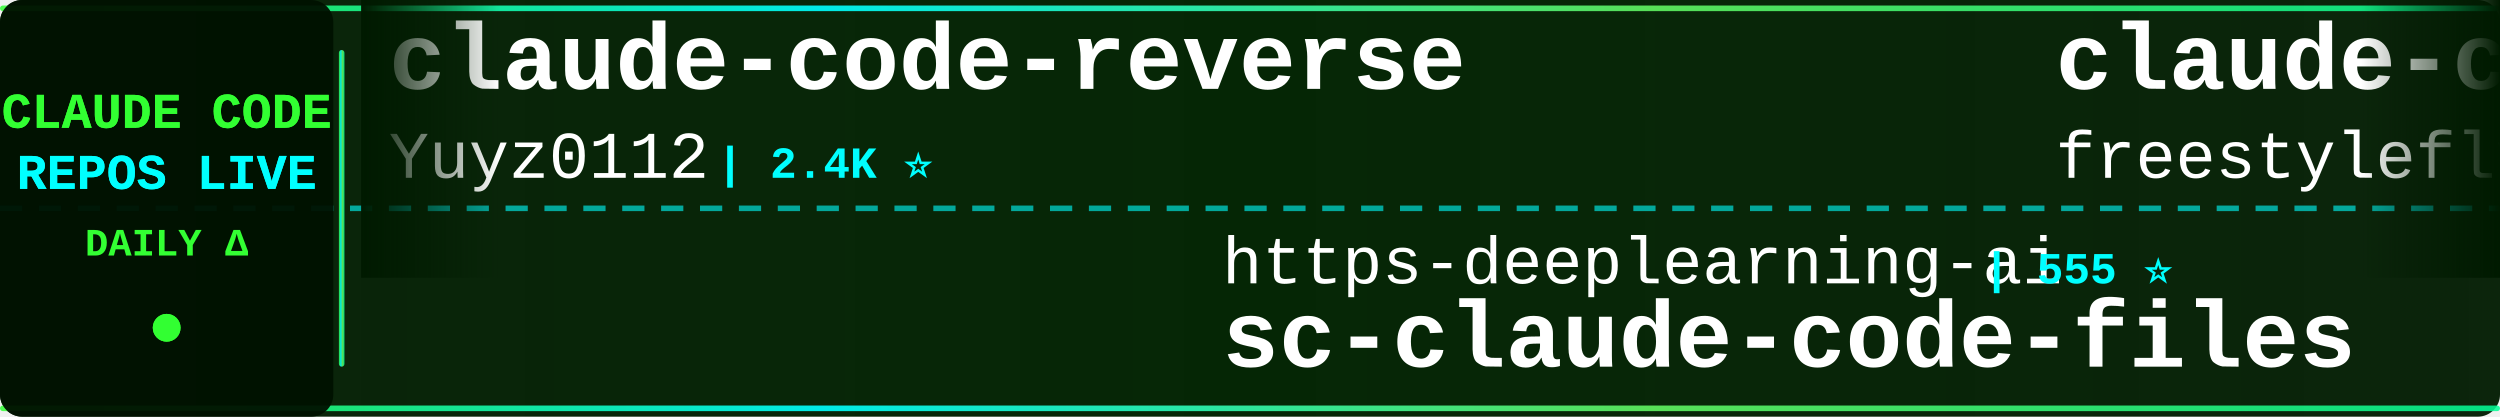
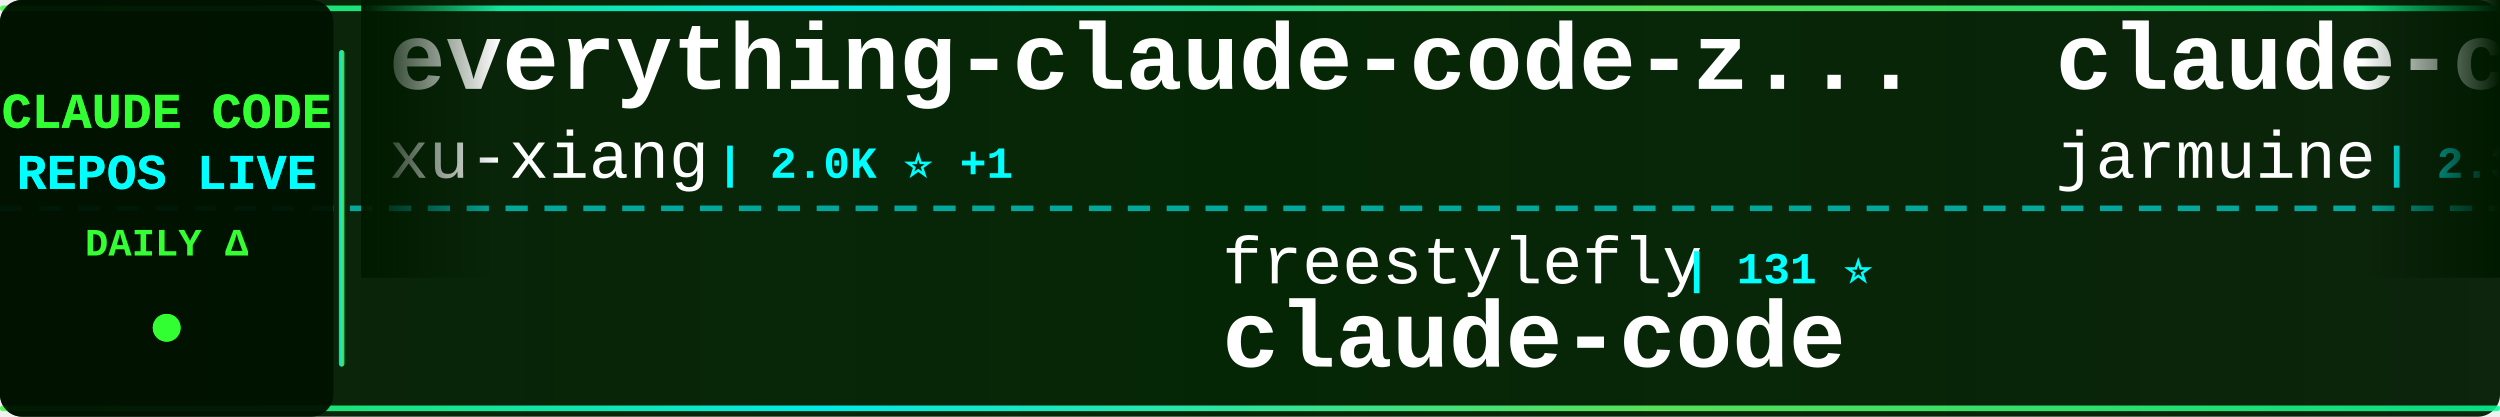
<svg xmlns="http://www.w3.org/2000/svg" width="900" height="150">
  <defs>
    <linearGradient id="tickerBg" x1="0%" y1="0%" x2="100%" y2="0%">
      <stop offset="0%" style="stop-color:#001a00;stop-opacity:0.95" />
      <stop offset="50%" style="stop-color:#002200;stop-opacity:0.98" />
      <stop offset="100%" style="stop-color:#001a00;stop-opacity:0.95" />
    </linearGradient>
    <linearGradient id="borderGrad" x1="0%" y1="0%" x2="100%" y2="0%">
      <stop offset="0%" style="stop-color:#33ff33;stop-opacity:0.85">
        <animate attributeName="stop-opacity" values="0.85;1;0.85" dur="2s" repeatCount="indefinite" />
      </stop>
      <stop offset="33%" style="stop-color:#00ffff;stop-opacity:0.9">
        <animate attributeName="stop-opacity" values="0.9;1;0.9" dur="2.2s" repeatCount="indefinite" />
      </stop>
      <stop offset="66%" style="stop-color:#66ff66;stop-opacity:0.85">
        <animate attributeName="stop-opacity" values="0.85;1;0.85" dur="1.8s" repeatCount="indefinite" />
      </stop>
      <stop offset="100%" style="stop-color:#00ff99;stop-opacity:0.85">
        <animate attributeName="stop-opacity" values="0.85;1;0.85" dur="2s" repeatCount="indefinite" />
      </stop>
    </linearGradient>
    <filter id="textGlow">
      <feGaussianBlur stdDeviation="0.1" result="coloredBlur" />
      <feMerge>
        <feMergeNode in="coloredBlur" />
        <feMergeNode in="SourceGraphic" />
      </feMerge>
    </filter>
    <filter id="metricGlow">
      <feGaussianBlur stdDeviation="0.2" result="coloredBlur" />
      <feMerge>
        <feMergeNode in="coloredBlur" />
        <feMergeNode in="SourceGraphic" />
      </feMerge>
    </filter>
    <linearGradient id="leftFade" x1="0%" y1="0%" x2="100%" y2="0%">
      <stop offset="0%" style="stop-color:#001a00;stop-opacity:1" />
      <stop offset="100%" style="stop-color:#001a00;stop-opacity:0" />
    </linearGradient>
    <linearGradient id="rightFade" x1="0%" y1="0%" x2="100%" y2="0%">
      <stop offset="0%" style="stop-color:#001a00;stop-opacity:0" />
      <stop offset="100%" style="stop-color:#001a00;stop-opacity:1" />
    </linearGradient>
  </defs>
  <rect width="900" height="150" fill="url(#tickerBg)" rx="8" />
  <rect x="0" y="2" width="900" height="2" fill="url(#borderGrad)" rx="1" />
  <rect x="0" y="146" width="900" height="2" fill="url(#borderGrad)" rx="1" />
  <line x1="0" y1="75" x2="900" y2="75" stroke="#00ffff" stroke-width="2" stroke-dasharray="8 6" opacity="0.6" />
  <rect x="0" y="0" width="120" height="150" fill="#001100" opacity="0.95" rx="8" />
  <text x="60" y="46" font-family="'Courier New', monospace" font-size="18" font-weight="bold" fill="#33ff33" text-anchor="middle" filter="url(#textGlow)">
    CLAUDE CODE
  </text>
  <text x="60" y="68" font-family="'Courier New', monospace" font-size="18" font-weight="bold" fill="#00ffff" text-anchor="middle" filter="url(#textGlow)">
    REPOS LIVE
  </text>
  <text x="60" y="92" font-family="'Courier New', monospace" font-size="14" font-weight="bold" fill="#33ff33" text-anchor="middle">
    DAILY Δ
  </text>
  <circle cx="60" cy="118" r="5" fill="#33ff33" filter="url(#metricGlow)">
    <animate attributeName="r" values="4;6;4" dur="1.5s" repeatCount="indefinite" />
    <animate attributeName="opacity" values="0.6;1;0.6" dur="1.5s" repeatCount="indefinite" />
  </circle>
  <rect x="122" y="18" width="2" height="114" fill="url(#borderGrad)" rx="1" />
  <clipPath id="tickerClip">
    <rect x="130" y="0" width="770" height="150" />
  </clipPath>
  <g clip-path="url(#tickerClip)">
    <g id="tickerItems">
      <animateTransform attributeName="transform" attributeType="XML" type="translate" from="0 0" to="-3000 0" dur="54s" repeatCount="indefinite" />
      <g transform="translate(0, 0)">
-         <text x="140" y="32" font-family="'Courier New', monospace" font-size="34" font-weight="bold" fill="#ffffff">claude-code-reverse</text>
-         <text x="140" y="64" font-family="'Courier New', monospace" font-size="24" font-weight="normal" fill="#ffffff" opacity="1.0">Yuyz0112</text>
-         <text x="258" y="64" font-family="'Courier New', monospace" font-size="16" font-weight="bold" fill="#00ffff"> | 2.4K ⭐</text>
+         <text x="140" y="32" font-family="'Courier New', monospace" font-size="34" font-weight="bold" fill="#ffffff">everything-claude-code-z...</text>
+         <text x="140" y="64" font-family="'Courier New', monospace" font-size="24" font-weight="normal" fill="#ffffff" opacity="1.0">xu-xiang</text>
+         <text x="258" y="64" font-family="'Courier New', monospace" font-size="16" font-weight="bold" fill="#00ffff"> | 2.0K ⭐ +1</text>
      </g>
      <g transform="translate(300, 0)">
-         <text x="140" y="102" font-family="'Courier New', monospace" font-size="24" font-weight="normal" fill="#ffffff" opacity="1.0">https-deeplearning-ai</text>
-         <text x="414" y="102" font-family="'Courier New', monospace" font-size="16" font-weight="bold" fill="#00ffff"> | 555 ⭐</text>
-         <text x="140" y="132" font-family="'Courier New', monospace" font-size="34" font-weight="bold" fill="#ffffff">sc-claude-code-files</text>
+         <text x="140" y="102" font-family="'Courier New', monospace" font-size="24" font-weight="normal" fill="#ffffff" opacity="1.0">freestylefly</text>
+         <text x="306" y="102" font-family="'Courier New', monospace" font-size="16" font-weight="bold" fill="#00ffff"> | 131 ⭐</text>
+         <text x="140" y="132" font-family="'Courier New', monospace" font-size="34" font-weight="bold" fill="#ffffff">claude-code</text>
      </g>
      <g transform="translate(600, 0)">
        <text x="140" y="32" font-family="'Courier New', monospace" font-size="34" font-weight="bold" fill="#ffffff">claude-code</text>
-         <text x="140" y="64" font-family="'Courier New', monospace" font-size="24" font-weight="normal" fill="#ffffff" opacity="1.0">freestylefly</text>
-         <text x="306" y="64" font-family="'Courier New', monospace" font-size="16" font-weight="bold" fill="#00ffff"> | 131 ⭐</text>
+         <text x="140" y="64" font-family="'Courier New', monospace" font-size="24" font-weight="normal" fill="#ffffff" opacity="1.0">jarmuine</text>
+         <text x="258" y="64" font-family="'Courier New', monospace" font-size="16" font-weight="bold" fill="#00ffff"> | 2.3K ⭐ +1</text>
      </g>
      <g transform="translate(900, 0)">
-         <text x="140" y="102" font-family="'Courier New', monospace" font-size="24" font-weight="normal" fill="#ffffff" opacity="1.0">Cranot</text>
-         <text x="234" y="102" font-family="'Courier New', monospace" font-size="16" font-weight="bold" fill="#00ffff"> | 2.9K ⭐</text>
-         <text x="140" y="132" font-family="'Courier New', monospace" font-size="34" font-weight="bold" fill="#ffffff">claude-code-guide</text>
+         <text x="140" y="102" font-family="'Courier New', monospace" font-size="24" font-weight="normal" fill="#ffffff" opacity="1.0">Donchitos</text>
+         <text x="270" y="102" font-family="'Courier New', monospace" font-size="16" font-weight="bold" fill="#00ffff"> | 26.2K ⭐ +16</text>
+         <text x="140" y="132" font-family="'Courier New', monospace" font-size="34" font-weight="bold" fill="#ffffff">Claude-Code-Game-Studios</text>
      </g>
      <g transform="translate(1200, 0)">
-         <text x="140" y="32" font-family="'Courier New', monospace" font-size="34" font-weight="bold" fill="#ffffff">claude-code-webui</text>
-         <text x="140" y="64" font-family="'Courier New', monospace" font-size="24" font-weight="normal" fill="#ffffff" opacity="1.0">sugyan</text>
-         <text x="234" y="64" font-family="'Courier New', monospace" font-size="16" font-weight="bold" fill="#00ffff"> | 1.1K ⭐</text>
+         <text x="140" y="32" font-family="'Courier New', monospace" font-size="34" font-weight="bold" fill="#ffffff">ClaudeCode</text>
+         <text x="140" y="64" font-family="'Courier New', monospace" font-size="24" font-weight="normal" fill="#ffffff" opacity="1.0">guanshan</text>
+         <text x="258" y="64" font-family="'Courier New', monospace" font-size="16" font-weight="bold" fill="#00ffff"> | 60 ⭐</text>
      </g>
      <g transform="translate(1500, 0)">
-         <text x="140" y="102" font-family="'Courier New', monospace" font-size="24" font-weight="normal" fill="#ffffff" opacity="1.0">1rgs</text>
-         <text x="210" y="102" font-family="'Courier New', monospace" font-size="16" font-weight="bold" fill="#00ffff"> | 3.8K ⭐</text>
-         <text x="140" y="132" font-family="'Courier New', monospace" font-size="34" font-weight="bold" fill="#ffffff">claude-code-proxy</text>
+         <text x="140" y="102" font-family="'Courier New', monospace" font-size="24" font-weight="normal" fill="#ffffff" opacity="1.0">AprilNEA</text>
+         <text x="258" y="102" font-family="'Courier New', monospace" font-size="16" font-weight="bold" fill="#00ffff"> | 394 ⭐</text>
+         <text x="140" y="132" font-family="'Courier New', monospace" font-size="34" font-weight="bold" fill="#ffffff">claude-code-source</text>
      </g>
      <g transform="translate(1800, 0)">
-         <text x="140" y="32" font-family="'Courier New', monospace" font-size="34" font-weight="bold" fill="#ffffff">claude-code-video-toolki...</text>
-         <text x="140" y="64" font-family="'Courier New', monospace" font-size="24" font-weight="normal" fill="#ffffff" opacity="1.0">digitalsamba</text>
-         <text x="306" y="64" font-family="'Courier New', monospace" font-size="16" font-weight="bold" fill="#00ffff"> | 2.2K ⭐ +1</text>
+         <text x="140" y="32" font-family="'Courier New', monospace" font-size="34" font-weight="bold" fill="#ffffff">free-claude-code</text>
+         <text x="140" y="64" font-family="'Courier New', monospace" font-size="24" font-weight="normal" fill="#ffffff" opacity="1.0">Alishahryar1</text>
+         <text x="306" y="64" font-family="'Courier New', monospace" font-size="16" font-weight="bold" fill="#00ffff"> | 58.1K ⭐ +111</text>
      </g>
      <g transform="translate(2100, 0)">
-         <text x="140" y="102" font-family="'Courier New', monospace" font-size="24" font-weight="normal" fill="#ffffff" opacity="1.0">disler</text>
-         <text x="234" y="102" font-family="'Courier New', monospace" font-size="16" font-weight="bold" fill="#00ffff"> | 3.9K ⭐</text>
-         <text x="140" y="132" font-family="'Courier New', monospace" font-size="34" font-weight="bold" fill="#ffffff">claude-code-hooks-master...</text>
+         <text x="140" y="102" font-family="'Courier New', monospace" font-size="24" font-weight="normal" fill="#ffffff" opacity="1.0">diet103</text>
+         <text x="246" y="102" font-family="'Courier New', monospace" font-size="16" font-weight="bold" fill="#00ffff"> | 10.0K ⭐ -2</text>
+         <text x="140" y="132" font-family="'Courier New', monospace" font-size="34" font-weight="bold" fill="#ffffff">claude-code-infrastructu...</text>
      </g>
      <g transform="translate(2400, 0)">
-         <text x="140" y="32" font-family="'Courier New', monospace" font-size="34" font-weight="bold" fill="#ffffff">Claude-Code</text>
-         <text x="140" y="64" font-family="'Courier New', monospace" font-size="24" font-weight="normal" fill="#ffffff" opacity="1.0">pengchengneo</text>
-         <text x="306" y="64" font-family="'Courier New', monospace" font-size="16" font-weight="bold" fill="#00ffff"> | 1.8K ⭐</text>
+         <text x="140" y="32" font-family="'Courier New', monospace" font-size="34" font-weight="bold" fill="#ffffff">claude-code-book</text>
+         <text x="140" y="64" font-family="'Courier New', monospace" font-size="24" font-weight="normal" fill="#ffffff" opacity="1.0">lintsinghua</text>
+         <text x="294" y="64" font-family="'Courier New', monospace" font-size="16" font-weight="bold" fill="#00ffff"> | 4.3K ⭐ -1</text>
      </g>
      <g transform="translate(2700, 0)">
-         <text x="140" y="102" font-family="'Courier New', monospace" font-size="24" font-weight="normal" fill="#ffffff" opacity="1.0">kodu-ai</text>
-         <text x="246" y="102" font-family="'Courier New', monospace" font-size="16" font-weight="bold" fill="#00ffff"> | 5.2K ⭐</text>
-         <text x="140" y="132" font-family="'Courier New', monospace" font-size="34" font-weight="bold" fill="#ffffff">claude-coder</text>
+         <text x="140" y="102" font-family="'Courier New', monospace" font-size="24" font-weight="normal" fill="#ffffff" opacity="1.0">luyao618</text>
+         <text x="258" y="102" font-family="'Courier New', monospace" font-size="16" font-weight="bold" fill="#00ffff"> | 1.7K ⭐ +1</text>
+         <text x="140" y="132" font-family="'Courier New', monospace" font-size="34" font-weight="bold" fill="#ffffff">Claude-Code-Source-Study</text>
      </g>
      <g transform="translate(3000, 0)">
-         <text x="140" y="32" font-family="'Courier New', monospace" font-size="34" font-weight="bold" fill="#ffffff">claude-code-reverse</text>
-         <text x="140" y="64" font-family="'Courier New', monospace" font-size="24" font-weight="normal" fill="#ffffff" opacity="1.0">Yuyz0112</text>
-         <text x="258" y="64" font-family="'Courier New', monospace" font-size="16" font-weight="bold" fill="#00ffff"> | 2.4K ⭐</text>
+         <text x="140" y="32" font-family="'Courier New', monospace" font-size="34" font-weight="bold" fill="#ffffff">everything-claude-code-z...</text>
+         <text x="140" y="64" font-family="'Courier New', monospace" font-size="24" font-weight="normal" fill="#ffffff" opacity="1.0">xu-xiang</text>
+         <text x="258" y="64" font-family="'Courier New', monospace" font-size="16" font-weight="bold" fill="#00ffff"> | 2.0K ⭐ +1</text>
      </g>
      <g transform="translate(3300, 0)">
-         <text x="140" y="102" font-family="'Courier New', monospace" font-size="24" font-weight="normal" fill="#ffffff" opacity="1.0">https-deeplearning-ai</text>
-         <text x="414" y="102" font-family="'Courier New', monospace" font-size="16" font-weight="bold" fill="#00ffff"> | 555 ⭐</text>
-         <text x="140" y="132" font-family="'Courier New', monospace" font-size="34" font-weight="bold" fill="#ffffff">sc-claude-code-files</text>
+         <text x="140" y="102" font-family="'Courier New', monospace" font-size="24" font-weight="normal" fill="#ffffff" opacity="1.0">freestylefly</text>
+         <text x="306" y="102" font-family="'Courier New', monospace" font-size="16" font-weight="bold" fill="#00ffff"> | 131 ⭐</text>
+         <text x="140" y="132" font-family="'Courier New', monospace" font-size="34" font-weight="bold" fill="#ffffff">claude-code</text>
      </g>
      <g transform="translate(3600, 0)">
        <text x="140" y="32" font-family="'Courier New', monospace" font-size="34" font-weight="bold" fill="#ffffff">claude-code</text>
-         <text x="140" y="64" font-family="'Courier New', monospace" font-size="24" font-weight="normal" fill="#ffffff" opacity="1.0">freestylefly</text>
-         <text x="306" y="64" font-family="'Courier New', monospace" font-size="16" font-weight="bold" fill="#00ffff"> | 131 ⭐</text>
+         <text x="140" y="64" font-family="'Courier New', monospace" font-size="24" font-weight="normal" fill="#ffffff" opacity="1.0">jarmuine</text>
+         <text x="258" y="64" font-family="'Courier New', monospace" font-size="16" font-weight="bold" fill="#00ffff"> | 2.3K ⭐ +1</text>
      </g>
      <g transform="translate(3900, 0)">
-         <text x="140" y="102" font-family="'Courier New', monospace" font-size="24" font-weight="normal" fill="#ffffff" opacity="1.0">Cranot</text>
-         <text x="234" y="102" font-family="'Courier New', monospace" font-size="16" font-weight="bold" fill="#00ffff"> | 2.9K ⭐</text>
-         <text x="140" y="132" font-family="'Courier New', monospace" font-size="34" font-weight="bold" fill="#ffffff">claude-code-guide</text>
+         <text x="140" y="102" font-family="'Courier New', monospace" font-size="24" font-weight="normal" fill="#ffffff" opacity="1.0">Donchitos</text>
+         <text x="270" y="102" font-family="'Courier New', monospace" font-size="16" font-weight="bold" fill="#00ffff"> | 26.2K ⭐ +16</text>
+         <text x="140" y="132" font-family="'Courier New', monospace" font-size="34" font-weight="bold" fill="#ffffff">Claude-Code-Game-Studios</text>
      </g>
    </g>
  </g>
  <rect x="130" y="0" width="50" height="100" fill="url(#leftFade)" />
  <rect x="850" y="0" width="50" height="100" fill="url(#rightFade)" />
</svg>
